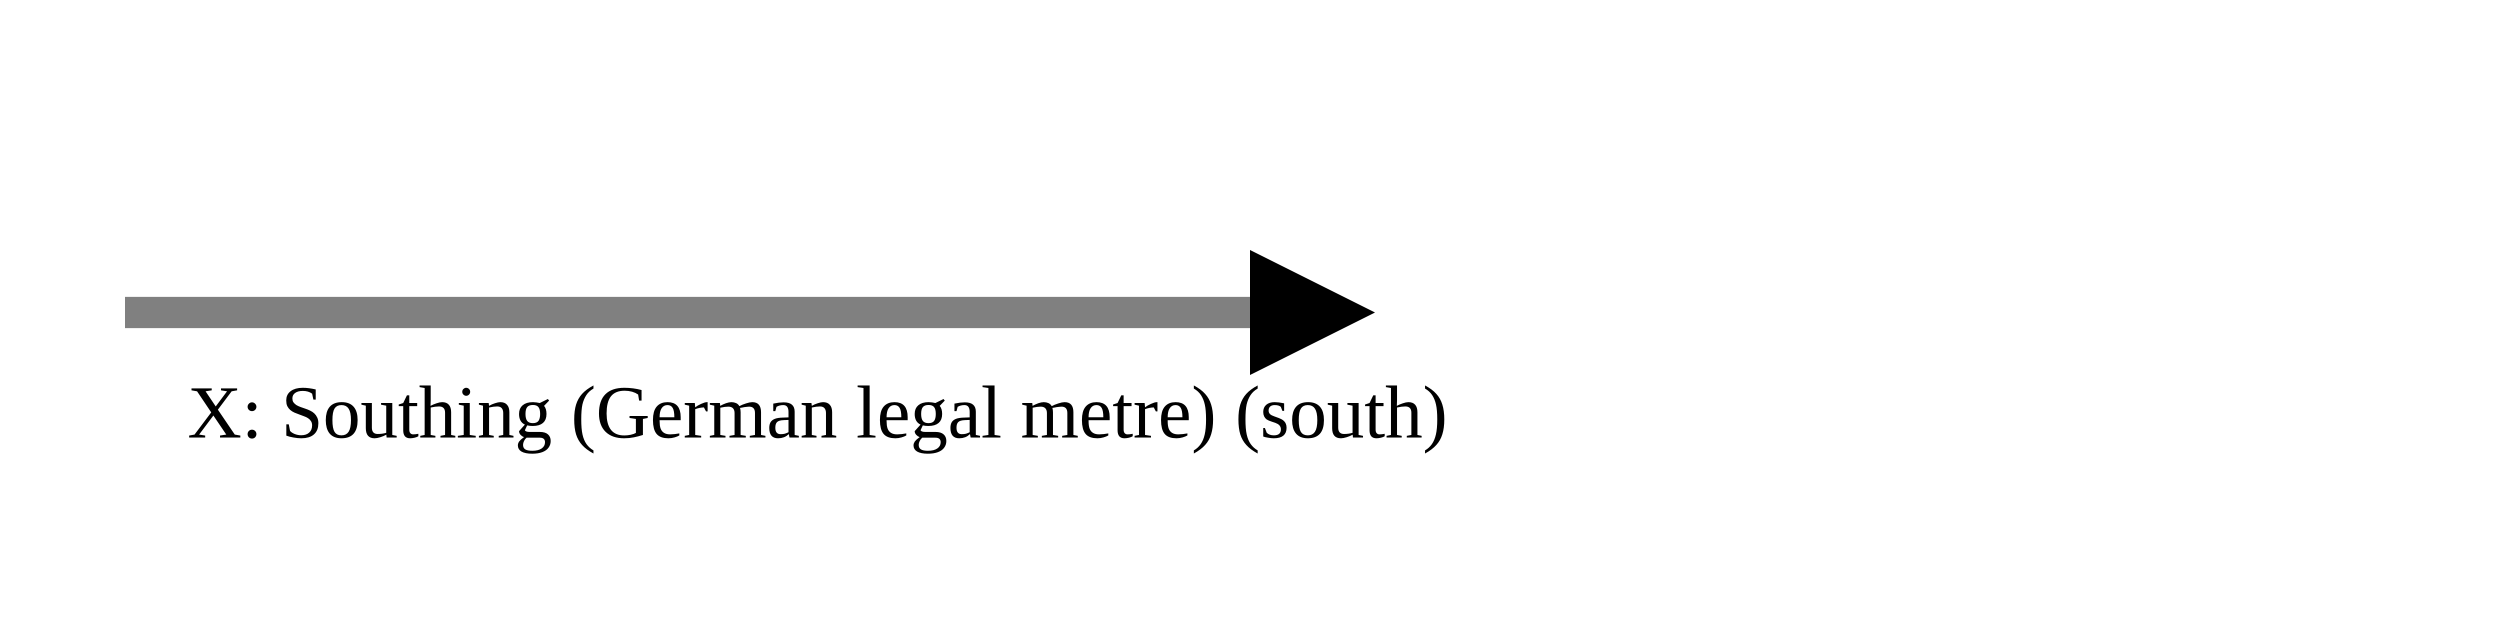
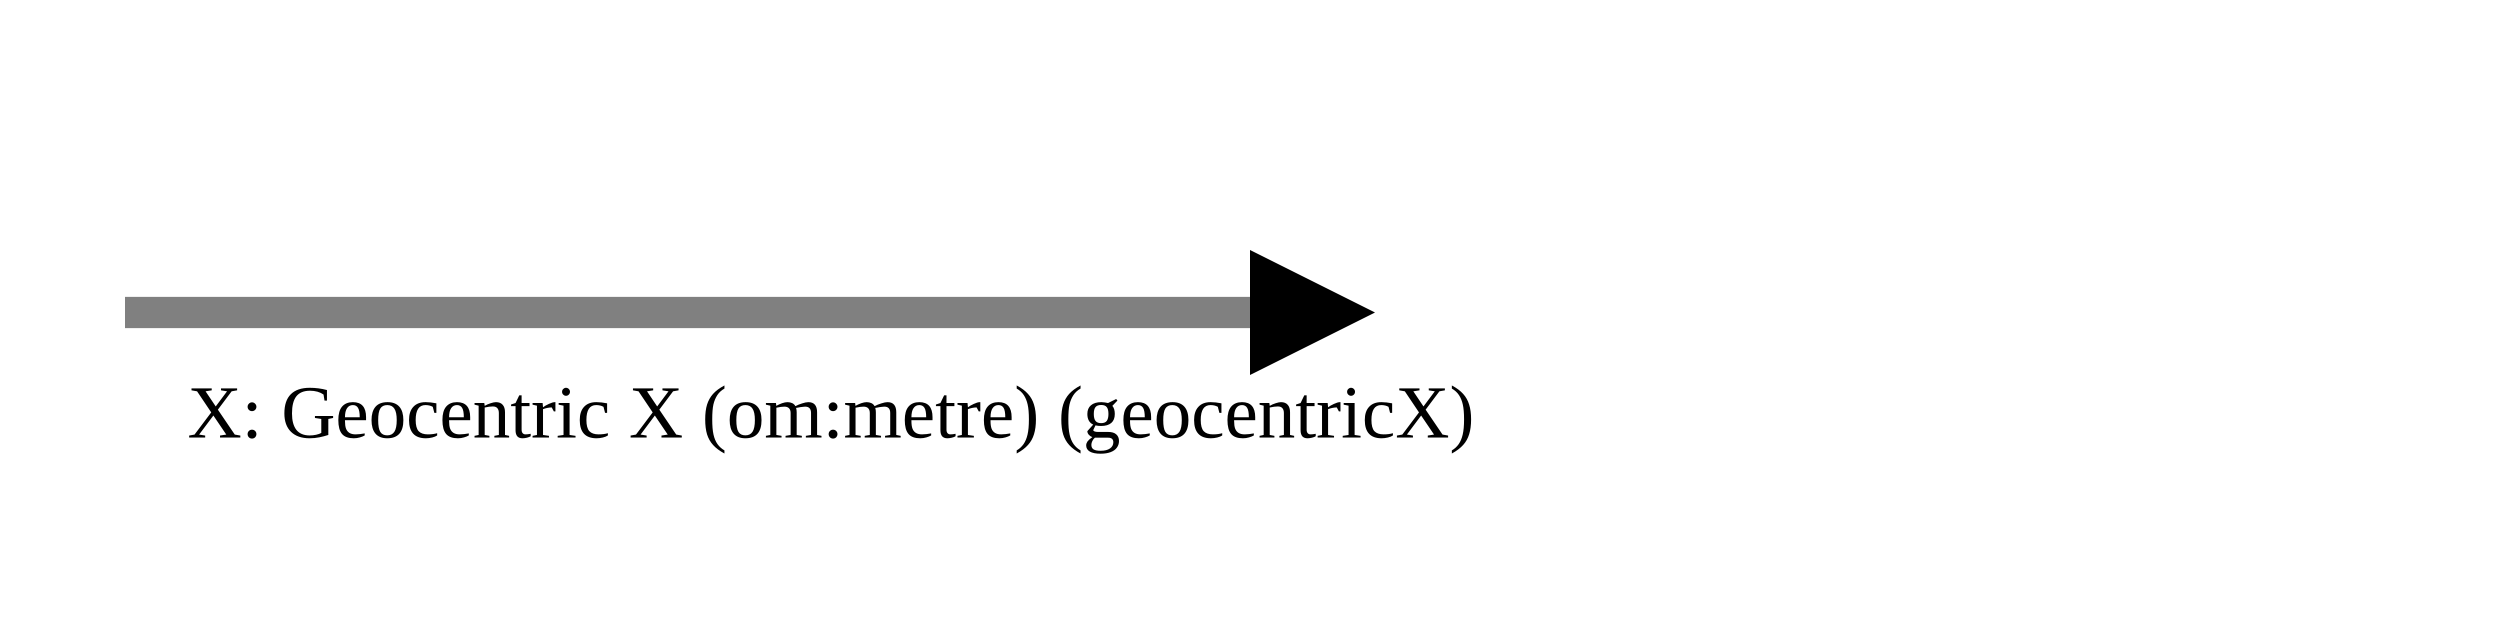
<svg xmlns="http://www.w3.org/2000/svg" version="1.1" width="400" height="100" viewbox="0 0 275 100">
  <defs>
    <marker id="arrowhead" markerWidth="10" markerHeight="7" refX="0" refY="2" orient="auto">
      <polygon points="0 0, 4 2, 0 4" />
    </marker>
  </defs>
  <line x1="20" y1="50" x2="200" y2="50" stroke="gray" stroke-width="5" marker-end="url(#arrowhead)" />
-   <text x="30" y="70" class="small">X: Southing (German legal metre) (south)</text>
+   <text x="30" y="70" class="small">X: Geocentric X (om:metre) (geocentricX)</text>
</svg>
